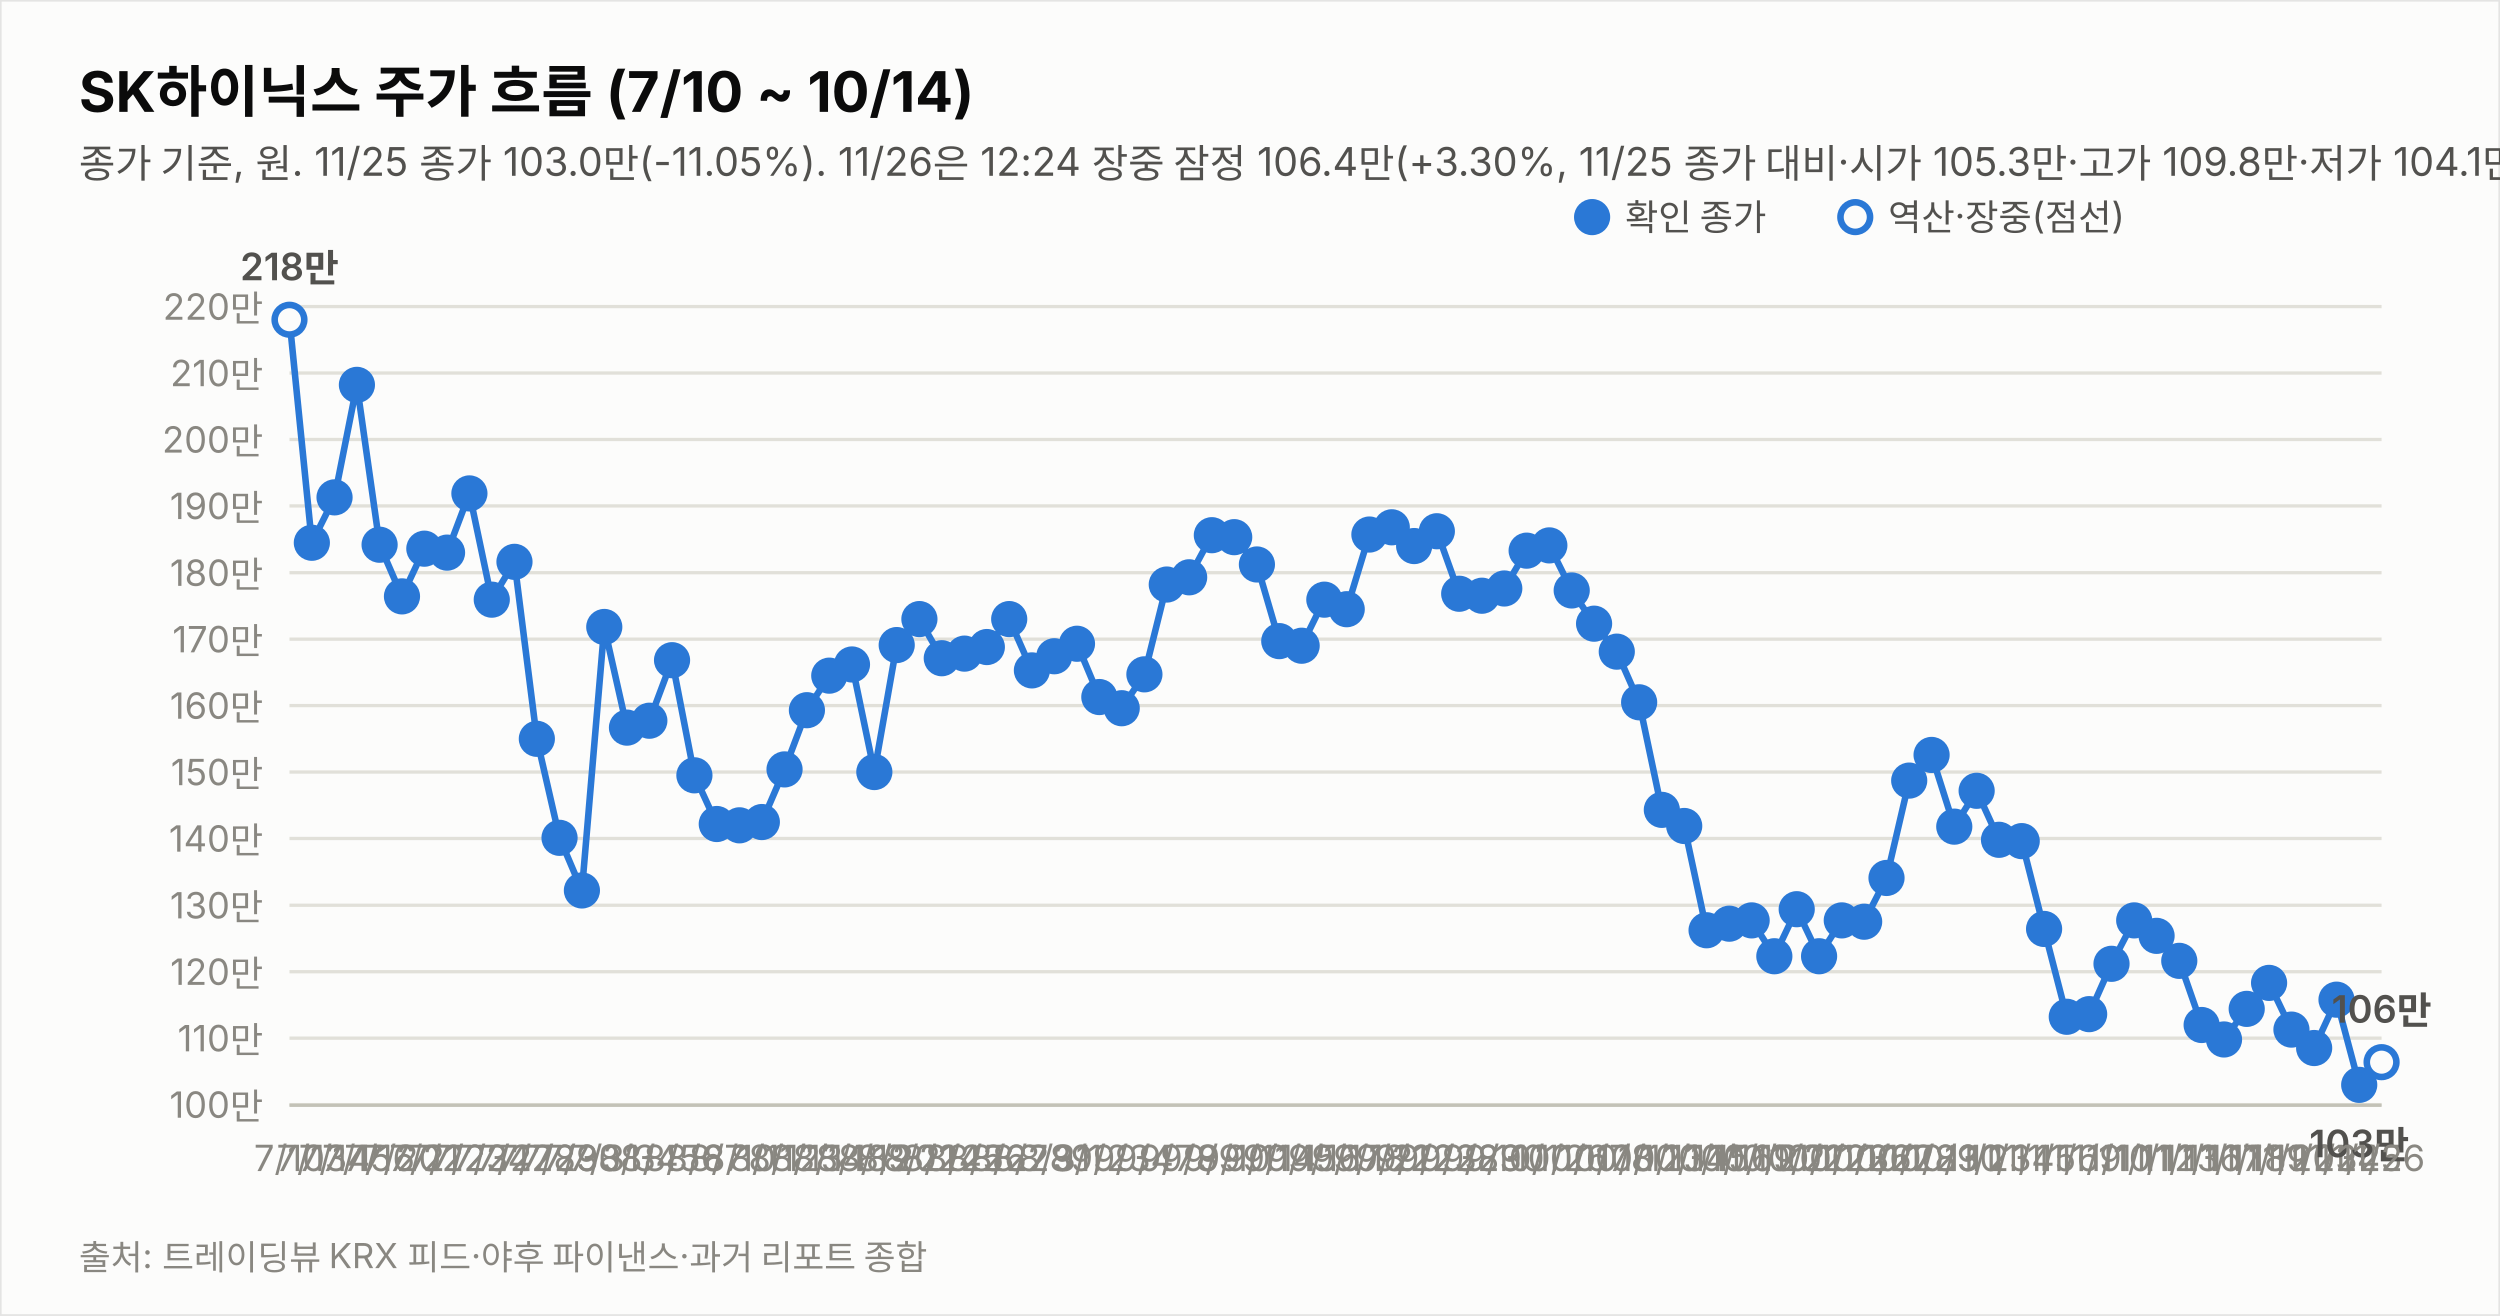
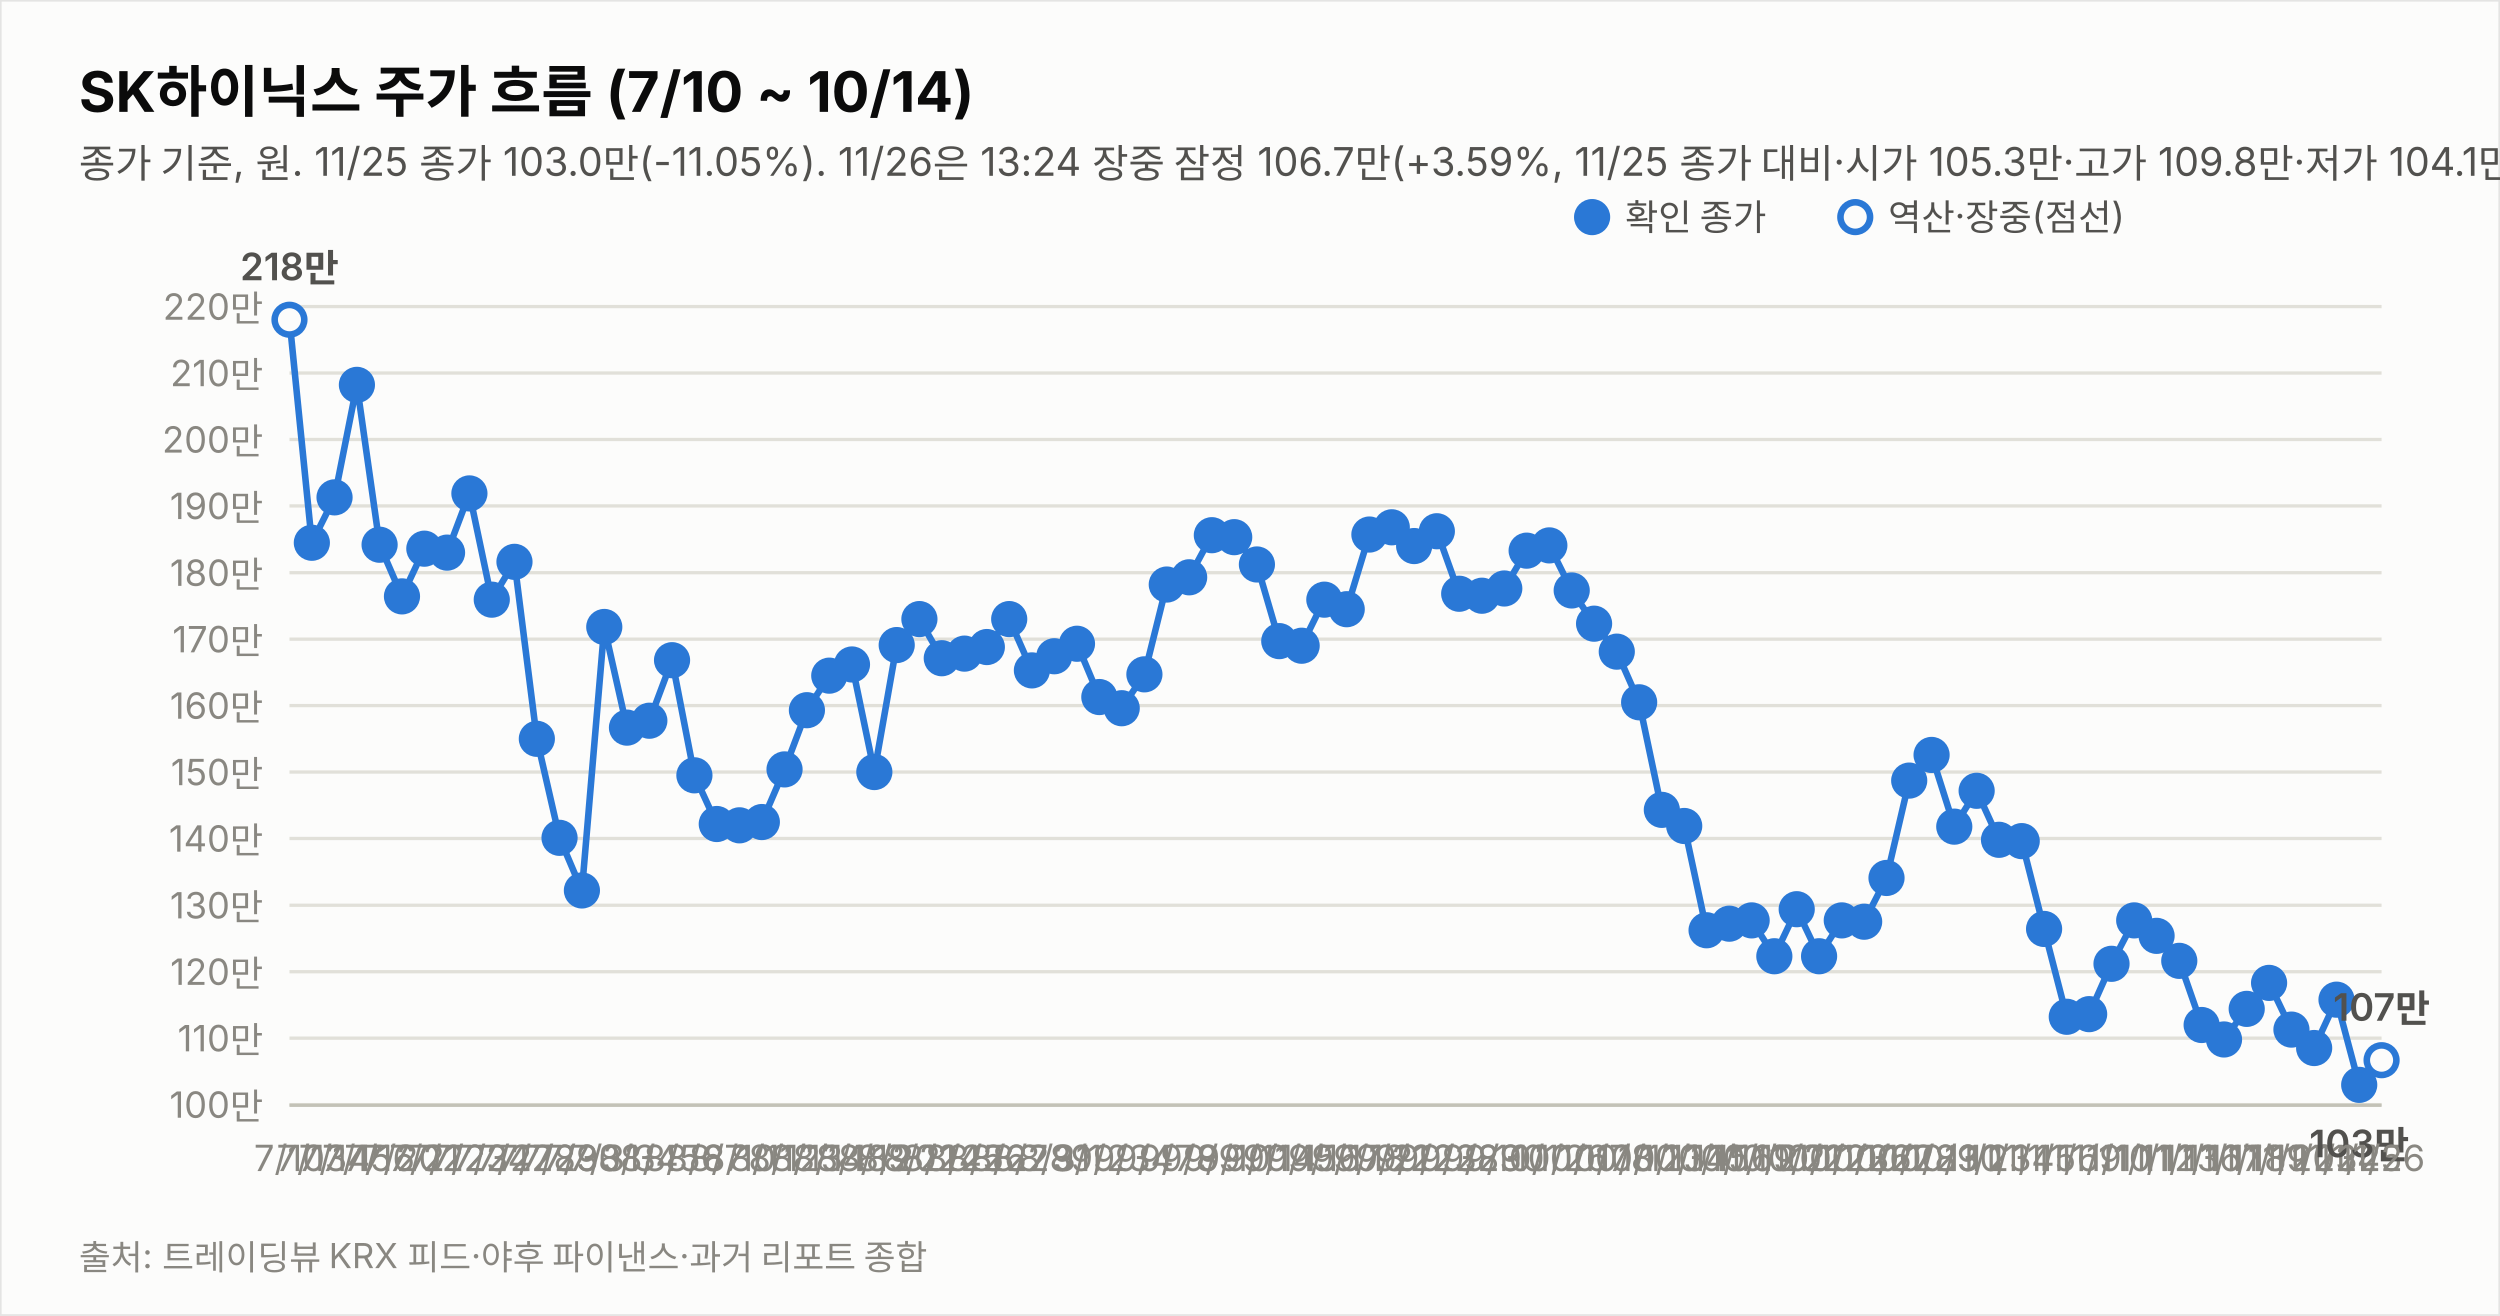
<svg xmlns="http://www.w3.org/2000/svg" width="760" height="400" viewBox="0 0 760 400" font-family="system-ui,-apple-system,&quot;Segoe UI&quot;,&quot;Malgun Gothic&quot;,&quot;Apple SD Gothic Neo&quot;,sans-serif">
  <rect width="760" height="400" fill="#fcfcfb" stroke="rgba(11,11,11,0.10)" />
  <text x="24" y="34" font-size="17" font-weight="700" fill="#0b0b0b">SK하이닉스 주가 흐름 (7/10 ~ 10/14)</text>
-   <text x="24" y="54" font-size="12" fill="#52514e">종가 기준, 원. 11/25 종가 103.0만(-11.05%). 11/26은 12:24 장중 잠정 106.4만(+3.30%, 11/25 종가 대비·시가 105.3만·고가 109.8만·저가 104.1만, 야후 지연 시세). 지표는 11/26 12:24 잠정.</text>
+   <text x="24" y="54" font-size="12" fill="#52514e">종가 기준, 원. 11/25 종가 103.0만(-11.05%). 11/26은 13:24 장중 잠정 106.7만(+3.59%, 11/25 종가 대비·시가 105.3만·고가 109.8만·저가 104.1만, 야후 지연 시세). 지표는 11/26 13:24 잠정.</text>
  <line x1="88" y1="335.8" x2="724" y2="335.8" stroke="#e1e0d9" stroke-width="1" />
  <text x="80" y="339.8" font-size="11" fill="#898781" text-anchor="end" style="font-variant-numeric:tabular-nums">100만</text>
  <line x1="88" y1="315.6" x2="724" y2="315.6" stroke="#e1e0d9" stroke-width="1" />
  <text x="80" y="319.6" font-size="11" fill="#898781" text-anchor="end" style="font-variant-numeric:tabular-nums">110만</text>
  <line x1="88" y1="295.4" x2="724" y2="295.4" stroke="#e1e0d9" stroke-width="1" />
  <text x="80" y="299.4" font-size="11" fill="#898781" text-anchor="end" style="font-variant-numeric:tabular-nums">120만</text>
  <line x1="88" y1="275.2" x2="724" y2="275.2" stroke="#e1e0d9" stroke-width="1" />
  <text x="80" y="279.2" font-size="11" fill="#898781" text-anchor="end" style="font-variant-numeric:tabular-nums">130만</text>
  <line x1="88" y1="254.9" x2="724" y2="254.9" stroke="#e1e0d9" stroke-width="1" />
  <text x="80" y="258.9" font-size="11" fill="#898781" text-anchor="end" style="font-variant-numeric:tabular-nums">140만</text>
  <line x1="88" y1="234.7" x2="724" y2="234.7" stroke="#e1e0d9" stroke-width="1" />
  <text x="80" y="238.7" font-size="11" fill="#898781" text-anchor="end" style="font-variant-numeric:tabular-nums">150만</text>
  <line x1="88" y1="214.5" x2="724" y2="214.5" stroke="#e1e0d9" stroke-width="1" />
  <text x="80" y="218.5" font-size="11" fill="#898781" text-anchor="end" style="font-variant-numeric:tabular-nums">160만</text>
  <line x1="88" y1="194.3" x2="724" y2="194.3" stroke="#e1e0d9" stroke-width="1" />
  <text x="80" y="198.3" font-size="11" fill="#898781" text-anchor="end" style="font-variant-numeric:tabular-nums">170만</text>
  <line x1="88" y1="174.1" x2="724" y2="174.1" stroke="#e1e0d9" stroke-width="1" />
  <text x="80" y="178.1" font-size="11" fill="#898781" text-anchor="end" style="font-variant-numeric:tabular-nums">180만</text>
  <line x1="88" y1="153.8" x2="724" y2="153.8" stroke="#e1e0d9" stroke-width="1" />
  <text x="80" y="157.8" font-size="11" fill="#898781" text-anchor="end" style="font-variant-numeric:tabular-nums">190만</text>
  <line x1="88" y1="133.6" x2="724" y2="133.6" stroke="#e1e0d9" stroke-width="1" />
  <text x="80" y="137.6" font-size="11" fill="#898781" text-anchor="end" style="font-variant-numeric:tabular-nums">200만</text>
  <line x1="88" y1="113.4" x2="724" y2="113.4" stroke="#e1e0d9" stroke-width="1" />
  <text x="80" y="117.4" font-size="11" fill="#898781" text-anchor="end" style="font-variant-numeric:tabular-nums">210만</text>
  <line x1="88" y1="93.2" x2="724" y2="93.2" stroke="#e1e0d9" stroke-width="1" />
  <text x="80" y="97.2" font-size="11" fill="#898781" text-anchor="end" style="font-variant-numeric:tabular-nums">220만</text>
  <line x1="88" y1="336" x2="724" y2="336" stroke="#c3c2b7" stroke-width="1" />
  <path d="M88.0,97.2 L94.8,165.0 L101.7,151.2 L108.5,117.0 L115.4,165.6 L122.2,181.3 L129.0,166.8 L135.9,168.0 L142.7,150.0 L149.5,182.3 L156.4,170.8 L163.2,224.6 L170.1,254.7 L176.9,270.7 L183.7,190.6 L190.6,221.2 L197.4,219.1 L204.3,200.7 L211.1,235.7 L217.9,250.5 L224.8,250.9 L231.6,249.9 L238.5,233.9 L245.3,215.9 L252.1,205.4 L259.0,202.0 L265.8,234.7 L272.6,196.1 L279.5,188.2 L286.3,200.1 L293.2,198.7 L300.0,196.7 L306.8,188.2 L313.7,203.8 L320.5,199.5 L327.4,195.7 L334.2,211.9 L341.0,215.3 L347.9,205.0 L354.7,177.7 L361.5,175.5 L368.4,162.7 L375.2,163.3 L382.1,171.6 L388.9,194.9 L395.7,196.3 L402.6,182.3 L409.4,185.2 L416.3,162.5 L423.1,160.3 L429.9,166.0 L436.8,161.5 L443.6,180.5 L450.5,181.1 L457.3,178.9 L464.1,167.4 L471.0,165.8 L477.8,179.5 L484.6,189.6 L491.5,198.1 L498.3,213.5 L505.2,246.2 L512.0,251.1 L518.8,282.8 L525.7,280.8 L532.5,279.8 L539.4,290.7 L546.2,276.4 L553.0,290.7 L559.9,279.8 L566.7,280.2 L573.5,266.9 L580.4,237.3 L587.2,229.5 L594.1,251.3 L600.9,240.4 L607.7,255.3 L614.6,255.7 L621.4,282.4 L628.3,309.1 L635.1,308.3 L641.9,293.0 L648.8,279.8 L655.6,284.5 L662.5,292.1 L669.3,311.6 L676.1,316.0 L683.0,306.7 L689.8,298.8 L696.6,313.0 L703.5,318.6 L710.3,303.9 L717.2,329.8" fill="none" stroke="#2a78d6" stroke-width="2" />
-   <path d="M717.2,329.8 L724.0,322.9" fill="none" stroke="#2a78d6" stroke-width="2" stroke-dasharray="5 4" />
+   <path d="M717.2,329.8 L724.0,322.3" fill="none" stroke="#2a78d6" stroke-width="2" stroke-dasharray="5 4" />
  <circle cx="88.0" cy="97.2" r="4.5" fill="#fcfcfb" stroke="#2a78d6" stroke-width="2" />
  <text x="88.0" y="356" font-size="11" fill="#898781" text-anchor="middle">7/10</text>
  <text x="88.0" y="85.2" font-size="11.5" font-weight="600" fill="#52514e" text-anchor="middle" style="font-variant-numeric:tabular-nums">218만</text>
  <circle cx="94.8" cy="165.0" r="4.5" fill="#2a78d6" stroke="#2a78d6" stroke-width="2" />
  <text x="94.8" y="356" font-size="11" fill="#898781" text-anchor="middle">7/13</text>
  <circle cx="101.7" cy="151.2" r="4.5" fill="#2a78d6" stroke="#2a78d6" stroke-width="2" />
  <text x="101.7" y="356" font-size="11" fill="#898781" text-anchor="middle">7/14</text>
  <circle cx="108.5" cy="117.0" r="4.5" fill="#2a78d6" stroke="#2a78d6" stroke-width="2" />
  <text x="108.5" y="356" font-size="11" fill="#898781" text-anchor="middle">7/15</text>
  <circle cx="115.4" cy="165.6" r="4.5" fill="#2a78d6" stroke="#2a78d6" stroke-width="2" />
  <text x="115.4" y="356" font-size="11" fill="#898781" text-anchor="middle">7/16</text>
  <circle cx="122.2" cy="181.3" r="4.5" fill="#2a78d6" stroke="#2a78d6" stroke-width="2" />
  <text x="122.2" y="356" font-size="11" fill="#898781" text-anchor="middle">7/20</text>
  <circle cx="129.0" cy="166.8" r="4.5" fill="#2a78d6" stroke="#2a78d6" stroke-width="2" />
  <text x="129.0" y="356" font-size="11" fill="#898781" text-anchor="middle">7/21</text>
  <circle cx="135.9" cy="168.0" r="4.5" fill="#2a78d6" stroke="#2a78d6" stroke-width="2" />
  <text x="135.9" y="356" font-size="11" fill="#898781" text-anchor="middle">7/22</text>
  <circle cx="142.7" cy="150.0" r="4.5" fill="#2a78d6" stroke="#2a78d6" stroke-width="2" />
  <text x="142.7" y="356" font-size="11" fill="#898781" text-anchor="middle">7/23</text>
  <circle cx="149.5" cy="182.3" r="4.5" fill="#2a78d6" stroke="#2a78d6" stroke-width="2" />
  <text x="149.5" y="356" font-size="11" fill="#898781" text-anchor="middle">7/24</text>
  <circle cx="156.4" cy="170.8" r="4.5" fill="#2a78d6" stroke="#2a78d6" stroke-width="2" />
  <text x="156.4" y="356" font-size="11" fill="#898781" text-anchor="middle">7/27</text>
  <circle cx="163.2" cy="224.6" r="4.5" fill="#2a78d6" stroke="#2a78d6" stroke-width="2" />
  <text x="163.2" y="356" font-size="11" fill="#898781" text-anchor="middle">7/28</text>
  <circle cx="170.1" cy="254.7" r="4.5" fill="#2a78d6" stroke="#2a78d6" stroke-width="2" />
  <text x="170.1" y="356" font-size="11" fill="#898781" text-anchor="middle">7/29</text>
  <circle cx="176.9" cy="270.7" r="4.5" fill="#2a78d6" stroke="#2a78d6" stroke-width="2" />
  <text x="176.9" y="356" font-size="11" fill="#898781" text-anchor="middle">7/30</text>
  <circle cx="183.7" cy="190.6" r="4.5" fill="#2a78d6" stroke="#2a78d6" stroke-width="2" />
  <text x="183.7" y="356" font-size="11" fill="#898781" text-anchor="middle">7/31</text>
  <circle cx="190.6" cy="221.2" r="4.5" fill="#2a78d6" stroke="#2a78d6" stroke-width="2" />
  <text x="190.6" y="356" font-size="11" fill="#898781" text-anchor="middle">8/3</text>
  <circle cx="197.4" cy="219.1" r="4.5" fill="#2a78d6" stroke="#2a78d6" stroke-width="2" />
  <text x="197.4" y="356" font-size="11" fill="#898781" text-anchor="middle">8/4</text>
  <circle cx="204.3" cy="200.7" r="4.5" fill="#2a78d6" stroke="#2a78d6" stroke-width="2" />
  <text x="204.3" y="356" font-size="11" fill="#898781" text-anchor="middle">8/5</text>
  <circle cx="211.1" cy="235.7" r="4.5" fill="#2a78d6" stroke="#2a78d6" stroke-width="2" />
  <text x="211.1" y="356" font-size="11" fill="#898781" text-anchor="middle">8/6</text>
  <circle cx="217.9" cy="250.5" r="4.5" fill="#2a78d6" stroke="#2a78d6" stroke-width="2" />
  <text x="217.9" y="356" font-size="11" fill="#898781" text-anchor="middle">8/7</text>
  <circle cx="224.8" cy="250.9" r="4.5" fill="#2a78d6" stroke="#2a78d6" stroke-width="2" />
  <text x="224.8" y="356" font-size="11" fill="#898781" text-anchor="middle">8/10</text>
  <circle cx="231.6" cy="249.9" r="4.5" fill="#2a78d6" stroke="#2a78d6" stroke-width="2" />
  <text x="231.6" y="356" font-size="11" fill="#898781" text-anchor="middle">8/11</text>
  <circle cx="238.5" cy="233.9" r="4.5" fill="#2a78d6" stroke="#2a78d6" stroke-width="2" />
  <text x="238.5" y="356" font-size="11" fill="#898781" text-anchor="middle">8/12</text>
  <circle cx="245.3" cy="215.9" r="4.5" fill="#2a78d6" stroke="#2a78d6" stroke-width="2" />
  <text x="245.3" y="356" font-size="11" fill="#898781" text-anchor="middle">8/13</text>
  <circle cx="252.1" cy="205.4" r="4.5" fill="#2a78d6" stroke="#2a78d6" stroke-width="2" />
  <text x="252.1" y="356" font-size="11" fill="#898781" text-anchor="middle">8/14</text>
  <circle cx="259.0" cy="202.0" r="4.5" fill="#2a78d6" stroke="#2a78d6" stroke-width="2" />
  <text x="259.0" y="356" font-size="11" fill="#898781" text-anchor="middle">8/18</text>
  <circle cx="265.8" cy="234.7" r="4.5" fill="#2a78d6" stroke="#2a78d6" stroke-width="2" />
  <text x="265.8" y="356" font-size="11" fill="#898781" text-anchor="middle">8/19</text>
  <circle cx="272.6" cy="196.1" r="4.5" fill="#2a78d6" stroke="#2a78d6" stroke-width="2" />
  <text x="272.6" y="356" font-size="11" fill="#898781" text-anchor="middle">8/20</text>
  <circle cx="279.5" cy="188.2" r="4.5" fill="#2a78d6" stroke="#2a78d6" stroke-width="2" />
  <text x="279.5" y="356" font-size="11" fill="#898781" text-anchor="middle">8/21</text>
  <circle cx="286.3" cy="200.1" r="4.5" fill="#2a78d6" stroke="#2a78d6" stroke-width="2" />
  <text x="286.3" y="356" font-size="11" fill="#898781" text-anchor="middle">8/24</text>
  <circle cx="293.2" cy="198.7" r="4.5" fill="#2a78d6" stroke="#2a78d6" stroke-width="2" />
  <text x="293.2" y="356" font-size="11" fill="#898781" text-anchor="middle">8/25</text>
  <circle cx="300.0" cy="196.7" r="4.5" fill="#2a78d6" stroke="#2a78d6" stroke-width="2" />
  <text x="300.0" y="356" font-size="11" fill="#898781" text-anchor="middle">8/26</text>
  <circle cx="306.8" cy="188.2" r="4.5" fill="#2a78d6" stroke="#2a78d6" stroke-width="2" />
  <text x="306.8" y="356" font-size="11" fill="#898781" text-anchor="middle">8/27</text>
  <circle cx="313.7" cy="203.8" r="4.5" fill="#2a78d6" stroke="#2a78d6" stroke-width="2" />
  <text x="313.7" y="356" font-size="11" fill="#898781" text-anchor="middle">8/28</text>
  <circle cx="320.5" cy="199.5" r="4.5" fill="#2a78d6" stroke="#2a78d6" stroke-width="2" />
  <text x="320.5" y="356" font-size="11" fill="#898781" text-anchor="middle">8/31</text>
  <circle cx="327.4" cy="195.7" r="4.5" fill="#2a78d6" stroke="#2a78d6" stroke-width="2" />
  <text x="327.4" y="356" font-size="11" fill="#898781" text-anchor="middle">9/1</text>
  <circle cx="334.2" cy="211.9" r="4.5" fill="#2a78d6" stroke="#2a78d6" stroke-width="2" />
  <text x="334.2" y="356" font-size="11" fill="#898781" text-anchor="middle">9/2</text>
  <circle cx="341.0" cy="215.3" r="4.5" fill="#2a78d6" stroke="#2a78d6" stroke-width="2" />
  <text x="341.0" y="356" font-size="11" fill="#898781" text-anchor="middle">9/3</text>
  <circle cx="347.9" cy="205.0" r="4.5" fill="#2a78d6" stroke="#2a78d6" stroke-width="2" />
  <text x="347.9" y="356" font-size="11" fill="#898781" text-anchor="middle">9/4</text>
  <circle cx="354.7" cy="177.7" r="4.5" fill="#2a78d6" stroke="#2a78d6" stroke-width="2" />
  <text x="354.7" y="356" font-size="11" fill="#898781" text-anchor="middle">9/7</text>
  <circle cx="361.5" cy="175.5" r="4.5" fill="#2a78d6" stroke="#2a78d6" stroke-width="2" />
  <text x="361.5" y="356" font-size="11" fill="#898781" text-anchor="middle">9/8</text>
  <circle cx="368.4" cy="162.7" r="4.5" fill="#2a78d6" stroke="#2a78d6" stroke-width="2" />
  <text x="368.4" y="356" font-size="11" fill="#898781" text-anchor="middle">9/9</text>
  <circle cx="375.2" cy="163.3" r="4.5" fill="#2a78d6" stroke="#2a78d6" stroke-width="2" />
  <text x="375.2" y="356" font-size="11" fill="#898781" text-anchor="middle">9/10</text>
  <circle cx="382.1" cy="171.6" r="4.5" fill="#2a78d6" stroke="#2a78d6" stroke-width="2" />
  <text x="382.1" y="356" font-size="11" fill="#898781" text-anchor="middle">9/11</text>
  <circle cx="388.9" cy="194.9" r="4.5" fill="#2a78d6" stroke="#2a78d6" stroke-width="2" />
  <text x="388.9" y="356" font-size="11" fill="#898781" text-anchor="middle">9/14</text>
  <circle cx="395.7" cy="196.3" r="4.5" fill="#2a78d6" stroke="#2a78d6" stroke-width="2" />
  <text x="395.7" y="356" font-size="11" fill="#898781" text-anchor="middle">9/15</text>
  <circle cx="402.6" cy="182.3" r="4.5" fill="#2a78d6" stroke="#2a78d6" stroke-width="2" />
  <text x="402.6" y="356" font-size="11" fill="#898781" text-anchor="middle">9/16</text>
  <circle cx="409.4" cy="185.2" r="4.5" fill="#2a78d6" stroke="#2a78d6" stroke-width="2" />
  <text x="409.4" y="356" font-size="11" fill="#898781" text-anchor="middle">9/17</text>
  <circle cx="416.3" cy="162.5" r="4.5" fill="#2a78d6" stroke="#2a78d6" stroke-width="2" />
  <text x="416.3" y="356" font-size="11" fill="#898781" text-anchor="middle">9/18</text>
  <circle cx="423.1" cy="160.3" r="4.5" fill="#2a78d6" stroke="#2a78d6" stroke-width="2" />
  <text x="423.1" y="356" font-size="11" fill="#898781" text-anchor="middle">9/21</text>
  <circle cx="429.9" cy="166.0" r="4.5" fill="#2a78d6" stroke="#2a78d6" stroke-width="2" />
  <text x="429.9" y="356" font-size="11" fill="#898781" text-anchor="middle">9/22</text>
  <circle cx="436.8" cy="161.5" r="4.5" fill="#2a78d6" stroke="#2a78d6" stroke-width="2" />
  <text x="436.8" y="356" font-size="11" fill="#898781" text-anchor="middle">9/23</text>
  <circle cx="443.6" cy="180.5" r="4.5" fill="#2a78d6" stroke="#2a78d6" stroke-width="2" />
  <text x="443.6" y="356" font-size="11" fill="#898781" text-anchor="middle">9/28</text>
  <circle cx="450.5" cy="181.1" r="4.5" fill="#2a78d6" stroke="#2a78d6" stroke-width="2" />
  <text x="450.5" y="356" font-size="11" fill="#898781" text-anchor="middle">9/29</text>
  <circle cx="457.3" cy="178.9" r="4.5" fill="#2a78d6" stroke="#2a78d6" stroke-width="2" />
  <text x="457.3" y="356" font-size="11" fill="#898781" text-anchor="middle">9/30</text>
  <circle cx="464.1" cy="167.4" r="4.5" fill="#2a78d6" stroke="#2a78d6" stroke-width="2" />
  <text x="464.1" y="356" font-size="11" fill="#898781" text-anchor="middle">10/1</text>
  <circle cx="471.0" cy="165.8" r="4.5" fill="#2a78d6" stroke="#2a78d6" stroke-width="2" />
  <text x="471.0" y="356" font-size="11" fill="#898781" text-anchor="middle">10/2</text>
  <circle cx="477.8" cy="179.5" r="4.5" fill="#2a78d6" stroke="#2a78d6" stroke-width="2" />
  <text x="477.8" y="356" font-size="11" fill="#898781" text-anchor="middle">10/6</text>
  <circle cx="484.6" cy="189.6" r="4.5" fill="#2a78d6" stroke="#2a78d6" stroke-width="2" />
  <text x="484.6" y="356" font-size="11" fill="#898781" text-anchor="middle">10/7</text>
  <circle cx="491.5" cy="198.1" r="4.5" fill="#2a78d6" stroke="#2a78d6" stroke-width="2" />
  <text x="491.5" y="356" font-size="11" fill="#898781" text-anchor="middle">10/8</text>
  <circle cx="498.3" cy="213.5" r="4.5" fill="#2a78d6" stroke="#2a78d6" stroke-width="2" />
  <text x="498.3" y="356" font-size="11" fill="#898781" text-anchor="middle">10/12</text>
  <circle cx="505.2" cy="246.2" r="4.5" fill="#2a78d6" stroke="#2a78d6" stroke-width="2" />
  <text x="505.2" y="356" font-size="11" fill="#898781" text-anchor="middle">10/13</text>
  <circle cx="512.0" cy="251.1" r="4.5" fill="#2a78d6" stroke="#2a78d6" stroke-width="2" />
  <text x="512.0" y="356" font-size="11" fill="#898781" text-anchor="middle">10/14</text>
  <circle cx="518.8" cy="282.8" r="4.5" fill="#2a78d6" stroke="#2a78d6" stroke-width="2" />
  <text x="518.8" y="356" font-size="11" fill="#898781" text-anchor="middle">10/15</text>
  <circle cx="525.7" cy="280.8" r="4.5" fill="#2a78d6" stroke="#2a78d6" stroke-width="2" />
  <text x="525.7" y="356" font-size="11" fill="#898781" text-anchor="middle">10/16</text>
  <circle cx="532.5" cy="279.8" r="4.5" fill="#2a78d6" stroke="#2a78d6" stroke-width="2" />
  <text x="532.5" y="356" font-size="11" fill="#898781" text-anchor="middle">10/19</text>
  <circle cx="539.4" cy="290.7" r="4.5" fill="#2a78d6" stroke="#2a78d6" stroke-width="2" />
  <text x="539.4" y="356" font-size="11" fill="#898781" text-anchor="middle">10/20</text>
  <circle cx="546.2" cy="276.4" r="4.5" fill="#2a78d6" stroke="#2a78d6" stroke-width="2" />
  <text x="546.2" y="356" font-size="11" fill="#898781" text-anchor="middle">10/21</text>
  <circle cx="553.0" cy="290.7" r="4.5" fill="#2a78d6" stroke="#2a78d6" stroke-width="2" />
  <text x="553.0" y="356" font-size="11" fill="#898781" text-anchor="middle">10/22</text>
  <circle cx="559.9" cy="279.8" r="4.5" fill="#2a78d6" stroke="#2a78d6" stroke-width="2" />
  <text x="559.9" y="356" font-size="11" fill="#898781" text-anchor="middle">10/23</text>
  <circle cx="566.7" cy="280.2" r="4.5" fill="#2a78d6" stroke="#2a78d6" stroke-width="2" />
  <text x="566.7" y="356" font-size="11" fill="#898781" text-anchor="middle">10/26</text>
  <circle cx="573.5" cy="266.9" r="4.5" fill="#2a78d6" stroke="#2a78d6" stroke-width="2" />
  <text x="573.5" y="356" font-size="11" fill="#898781" text-anchor="middle">10/27</text>
  <circle cx="580.4" cy="237.3" r="4.5" fill="#2a78d6" stroke="#2a78d6" stroke-width="2" />
  <text x="580.4" y="356" font-size="11" fill="#898781" text-anchor="middle">10/28</text>
  <circle cx="587.2" cy="229.5" r="4.5" fill="#2a78d6" stroke="#2a78d6" stroke-width="2" />
  <text x="587.2" y="356" font-size="11" fill="#898781" text-anchor="middle">10/29</text>
  <circle cx="594.1" cy="251.3" r="4.5" fill="#2a78d6" stroke="#2a78d6" stroke-width="2" />
  <text x="594.1" y="356" font-size="11" fill="#898781" text-anchor="middle">10/30</text>
  <circle cx="600.9" cy="240.4" r="4.5" fill="#2a78d6" stroke="#2a78d6" stroke-width="2" />
  <text x="600.9" y="356" font-size="11" fill="#898781" text-anchor="middle">11/2</text>
  <circle cx="607.7" cy="255.3" r="4.5" fill="#2a78d6" stroke="#2a78d6" stroke-width="2" />
  <text x="607.7" y="356" font-size="11" fill="#898781" text-anchor="middle">11/3</text>
  <circle cx="614.6" cy="255.7" r="4.5" fill="#2a78d6" stroke="#2a78d6" stroke-width="2" />
  <text x="614.6" y="356" font-size="11" fill="#898781" text-anchor="middle">11/4</text>
  <circle cx="621.4" cy="282.4" r="4.5" fill="#2a78d6" stroke="#2a78d6" stroke-width="2" />
  <text x="621.4" y="356" font-size="11" fill="#898781" text-anchor="middle">11/5</text>
  <circle cx="628.3" cy="309.1" r="4.5" fill="#2a78d6" stroke="#2a78d6" stroke-width="2" />
  <text x="628.3" y="356" font-size="11" fill="#898781" text-anchor="middle">11/6</text>
  <circle cx="635.1" cy="308.3" r="4.5" fill="#2a78d6" stroke="#2a78d6" stroke-width="2" />
  <text x="635.1" y="356" font-size="11" fill="#898781" text-anchor="middle">11/9</text>
  <circle cx="641.9" cy="293.0" r="4.5" fill="#2a78d6" stroke="#2a78d6" stroke-width="2" />
  <text x="641.9" y="356" font-size="11" fill="#898781" text-anchor="middle">11/10</text>
  <circle cx="648.8" cy="279.8" r="4.5" fill="#2a78d6" stroke="#2a78d6" stroke-width="2" />
  <text x="648.8" y="356" font-size="11" fill="#898781" text-anchor="middle">11/11</text>
  <circle cx="655.6" cy="284.5" r="4.5" fill="#2a78d6" stroke="#2a78d6" stroke-width="2" />
  <text x="655.6" y="356" font-size="11" fill="#898781" text-anchor="middle">11/12</text>
  <circle cx="662.5" cy="292.1" r="4.5" fill="#2a78d6" stroke="#2a78d6" stroke-width="2" />
  <text x="662.5" y="356" font-size="11" fill="#898781" text-anchor="middle">11/13</text>
  <circle cx="669.3" cy="311.6" r="4.5" fill="#2a78d6" stroke="#2a78d6" stroke-width="2" />
  <text x="669.3" y="356" font-size="11" fill="#898781" text-anchor="middle">11/16</text>
  <circle cx="676.1" cy="316.0" r="4.5" fill="#2a78d6" stroke="#2a78d6" stroke-width="2" />
  <text x="676.1" y="356" font-size="11" fill="#898781" text-anchor="middle">11/17</text>
  <circle cx="683.0" cy="306.7" r="4.5" fill="#2a78d6" stroke="#2a78d6" stroke-width="2" />
  <text x="683.0" y="356" font-size="11" fill="#898781" text-anchor="middle">11/18</text>
  <circle cx="689.8" cy="298.8" r="4.5" fill="#2a78d6" stroke="#2a78d6" stroke-width="2" />
  <text x="689.8" y="356" font-size="11" fill="#898781" text-anchor="middle">11/19</text>
  <circle cx="696.6" cy="313.0" r="4.5" fill="#2a78d6" stroke="#2a78d6" stroke-width="2" />
  <text x="696.6" y="356" font-size="11" fill="#898781" text-anchor="middle">11/20</text>
  <circle cx="703.5" cy="318.6" r="4.5" fill="#2a78d6" stroke="#2a78d6" stroke-width="2" />
  <text x="703.5" y="356" font-size="11" fill="#898781" text-anchor="middle">11/23</text>
  <circle cx="710.3" cy="303.9" r="4.5" fill="#2a78d6" stroke="#2a78d6" stroke-width="2" />
  <text x="710.3" y="356" font-size="11" fill="#898781" text-anchor="middle">11/24</text>
  <circle cx="717.2" cy="329.8" r="4.5" fill="#2a78d6" stroke="#2a78d6" stroke-width="2" />
  <text x="717.2" y="356" font-size="11" fill="#898781" text-anchor="middle">11/25</text>
  <text x="717.2" y="351.8" font-size="11.5" font-weight="600" fill="#52514e" text-anchor="middle" style="font-variant-numeric:tabular-nums">103만</text>
-   <circle cx="724.0" cy="322.9" r="4.5" fill="#fcfcfb" stroke="#2a78d6" stroke-width="2" />
+   <circle cx="724.0" cy="322.3" r="4.5" fill="#fcfcfb" stroke="#2a78d6" stroke-width="2" />
  <text x="724.0" y="356" font-size="11" fill="#898781" text-anchor="middle">11/26</text>
-   <text x="724.0" y="310.9" font-size="11.5" font-weight="600" fill="#52514e" text-anchor="middle" style="font-variant-numeric:tabular-nums">106만</text>
+   <text x="724.0" y="310.3" font-size="11.5" font-weight="600" fill="#52514e" text-anchor="middle" style="font-variant-numeric:tabular-nums">107만</text>
  <circle cx="484" cy="66" r="4.5" fill="#2a78d6" stroke="#2a78d6" stroke-width="2" />
  <text x="494" y="70" font-size="11" fill="#52514e">확인 종가</text>
  <circle cx="564" cy="66" r="4.5" fill="#fcfcfb" stroke="#2a78d6" stroke-width="2" />
  <text x="574" y="70" font-size="11" fill="#52514e">역산·장중(점선)</text>
  <text x="24" y="386" font-size="10.5" fill="#898781">출처: 트레이딩뷰 KRX 피드·야후 파이낸스·과거 리포트 종합</text>
</svg>
